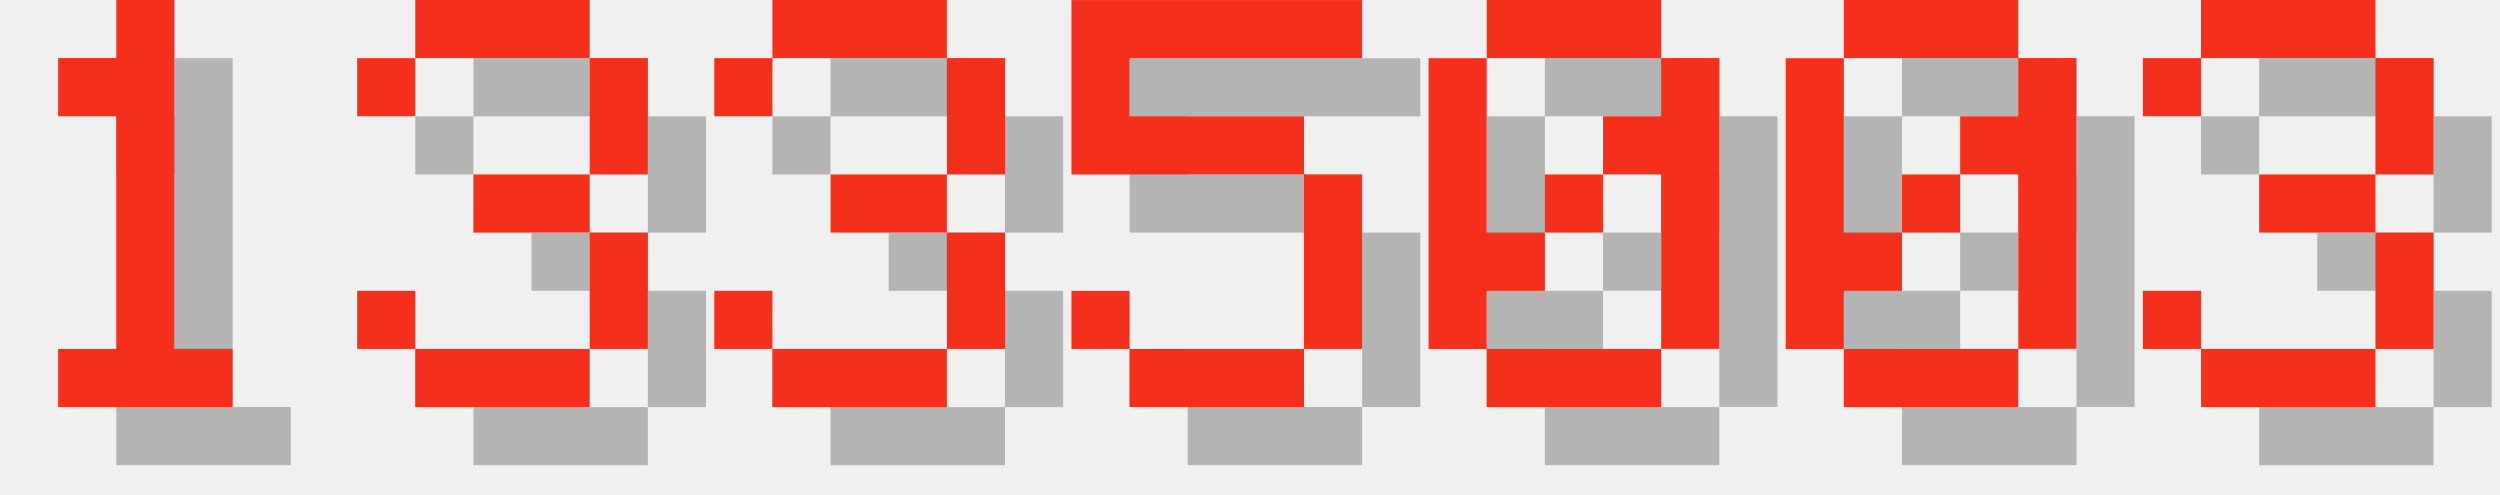
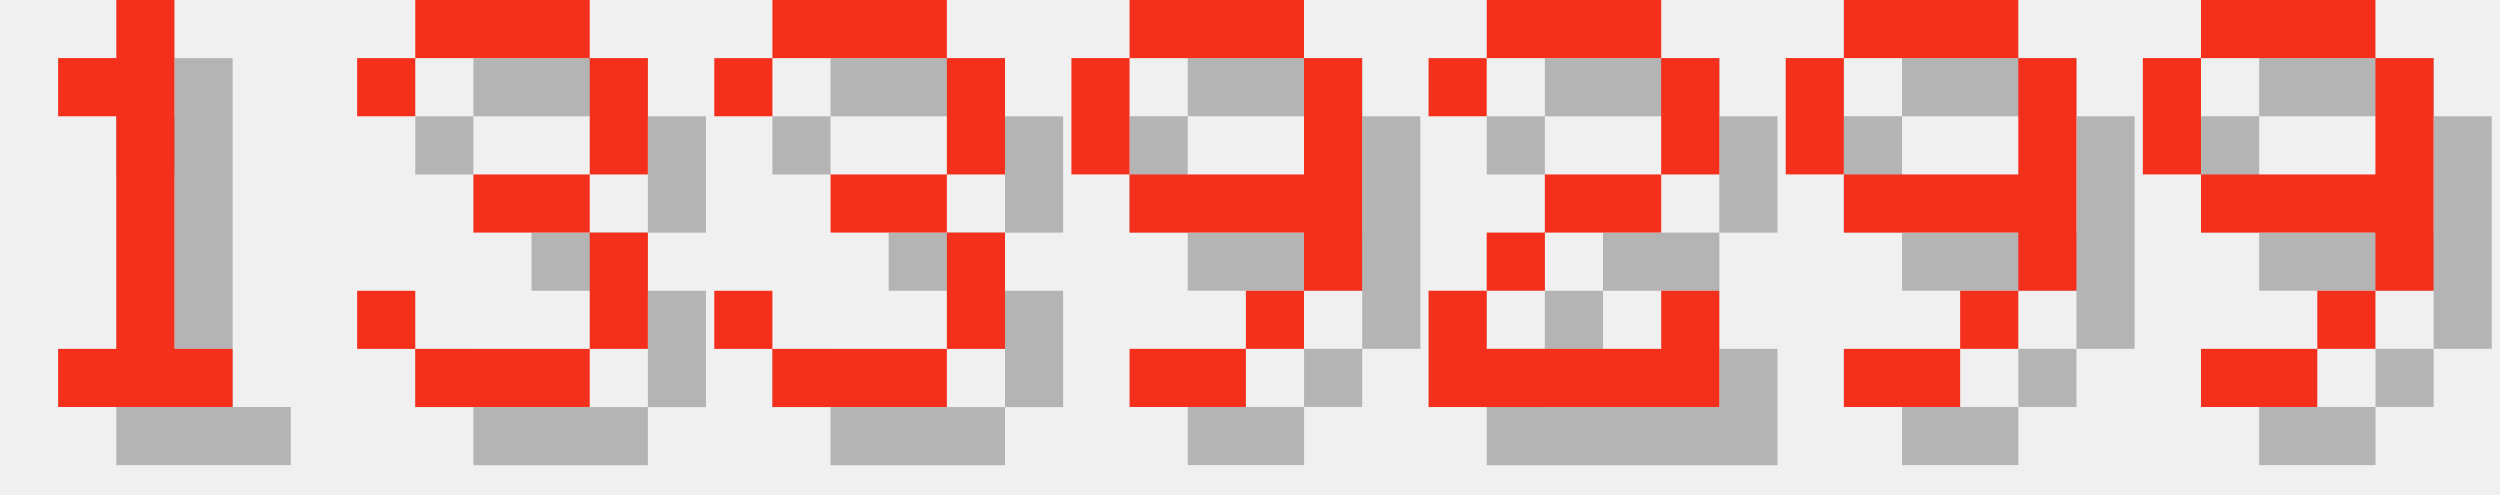
<svg xmlns="http://www.w3.org/2000/svg" version="1.1" width="182.0" height="36">
  <style>
        .text-foreground {
            fill: #F4301C;
        }
        .text-shadow {
            fill: #000000;
            fill-opacity: 0.25;
        }
    </style>
  <g class="digit" id="digit_1" transform="translate(0.0, 0), scale(4)">
    <path id="digit_1_shadow" class="text-shadow" d="m2.117 2.117v1.058h1.058v4.233h-1.058v1.058h3.175v-1.058h-1.058v-6.35h-1.058v1.058h-1.058z" fill-opacity=".5" style="paint-order:stroke fill markers" />
    <path id="digit_1_fg" class="text-foreground" d="m1.058 1.058v1.058h1.058v4.233h-1.058v1.058h3.175v-1.058h-1.058v-6.35h-1.058v1.058h-1.058z" fill="#fff" style="paint-order:stroke fill markers" />
  </g>
  <g class="digit" id="digit_3" transform="translate(26.0, 0), scale(4)">
    <path id="digit_3_shadow" class="text-shadow" d="m1.058 2.117v1.058h1.058v-1.058h3.175v2.117h-2.117v1.058h2.117v2.117h-3.175v-1.058h-1.058v1.058h1.058v1.058h3.175v-1.058h1.058v-2.117h-1.058v-1.058h1.058v-2.117h-1.058v-1.058h-3.175v1.058h-1.058z" fill-opacity=".5" style="paint-order:stroke fill markers" />
    <path id="digit_3_fg" class="text-foreground" d="m0 1.058v1.058h1.058v-1.058h3.175v2.117h-2.117v1.058h2.117v2.117h-3.175v-1.058h-1.058v1.058h1.058v1.058h3.175v-1.058h1.058v-2.117h-1.058v-1.058h1.058v-2.117h-1.058v-1.058h-3.175v1.058h-1.058z" fill="#fff" style="paint-order:stroke fill markers" />
  </g>
  <g class="digit" id="digit_3" transform="translate(52.0, 0), scale(4)">
    <path id="digit_3_shadow" class="text-shadow" d="m1.058 2.117v1.058h1.058v-1.058h3.175v2.117h-2.117v1.058h2.117v2.117h-3.175v-1.058h-1.058v1.058h1.058v1.058h3.175v-1.058h1.058v-2.117h-1.058v-1.058h1.058v-2.117h-1.058v-1.058h-3.175v1.058h-1.058z" fill-opacity=".5" style="paint-order:stroke fill markers" />
    <path id="digit_3_fg" class="text-foreground" d="m0 1.058v1.058h1.058v-1.058h3.175v2.117h-2.117v1.058h2.117v2.117h-3.175v-1.058h-1.058v1.058h1.058v1.058h3.175v-1.058h1.058v-2.117h-1.058v-1.058h1.058v-2.117h-1.058v-1.058h-3.175v1.058h-1.058z" fill="#fff" style="paint-order:stroke fill markers" />
  </g>
-   <g class="digit" id="digit_5" transform="translate(78.0, 0), scale(4)">
-     <path id="digit_5_shadow" class="text-shadow" d="m1.058 1.058v3.175h4.233v3.175h-3.175v-1.058h-1.058v1.058h1.058v1.058h3.175v-1.058h1.058v-3.175h-1.058v-1.058h-3.175v-1.058h4.233v-1.058h-5.292z" fill-opacity=".5" style="paint-order:stroke fill markers" />
-     <path id="digit_5_fg" class="text-foreground" d="m0 0v3.175h4.233v3.175h-3.175v-1.058h-1.058v1.058h1.058v1.058h3.175v-1.058h1.058v-3.175h-1.058v-1.058h-3.175v-1.058h4.233v-1.058h-5.292z" fill="#fff" style="paint-order:stroke fill markers" />
+   <g class="digit" id="digit_9" transform="translate(78.0, 0), scale(4)">
+     <path id="digit_9_shadow" class="text-shadow" d="m2.117 1.058v1.058h3.175v-1.058h-3.175zm3.175 1.058v2.117h-3.175v1.058h3.175v1.058h1.058v-4.233h-1.058zm0 4.233h-1.058v1.058h1.058v-1.058zm-1.058 1.058h-2.117v1.058h2.117v-1.058zm-2.117-3.175v-2.117h-1.058v2.117h1.058z" fill-opacity=".5" style="paint-order:stroke fill markers" />
+     <path id="digit_9_fg" class="text-foreground" d="m1.058 0v1.058h3.175v-1.058h-3.175zm3.175 1.058v2.117h-3.175v1.058h3.175v1.058h1.058v-4.233h-1.058zm0 4.233h-1.058v1.058h1.058v-1.058zm-1.058 1.058h-2.117v1.058h2.117v-1.058zm-2.117-3.175v-2.117h-1.058v2.117h1.058z" fill="#fff" style="paint-order:stroke fill markers" />
  </g>
-   <g class="digit" id="digit_0" transform="translate(104.0, 0), scale(4)">
-     <path id="digit_0_shadow" class="text-shadow" d="m2.117 1.058v1.058h3.175v-1.058h-3.175zm3.175 1.058v1.058h-1.058v1.058h1.058v3.175h1.058v-5.292h-1.058zm0 5.292h-3.175v1.058h3.175v-1.058zm-3.175 0v-1.058h1.058v-1.058h-1.058v-3.175h-1.058v5.292h1.058zm1.058-2.117h1.058v-1.058h-1.058v1.058z" fill-opacity=".5" style="paint-order:stroke fill markers" />
-     <path id="digit_0_fg" class="text-foreground" d="m1.058 0v1.058h3.175v-1.058h-3.175zm3.175 1.058v1.058h-1.058v1.058h1.058v3.175h1.058v-5.292h-1.058zm0 5.292h-3.175v1.058h3.175v-1.058zm-3.175 0v-1.058h1.058v-1.058h-1.058v-3.175h-1.058v5.292h1.058zm1.058-2.117h1.058v-1.058h-1.058v1.058z" fill="#fff" style="paint-order:stroke fill markers" />
+   <g class="digit" id="digit_2" transform="translate(104.0, 0), scale(4)">
+     <path id="digit_2_shadow" class="text-shadow" d="m1.058 2.117v1.058h1.058v-1.058h3.175v2.117h-2.117v1.058h-1.058v1.058h-1.058v2.117h5.292v-2.117h-1.058v1.058h-3.175v-1.058h1.058v-1.058h2.117v-1.058h1.058v-2.117h-1.058v-1.058h-3.175v1.058h-1.058z" fill-opacity=".5" style="paint-order:stroke fill markers" />
+     <path id="digit_2_fg" class="text-foreground" d="m0 1.058v1.058h1.058v-1.058h3.175v2.117h-2.117v1.058h-1.058v1.058h-1.058v2.117h5.292v-2.117h-1.058v1.058h-3.175v-1.058h1.058v-1.058h2.117v-1.058h1.058v-2.117h-1.058v-1.058h-3.175v1.058h-1.058z" fill="#fff" style="paint-order:stroke fill markers" />
  </g>
-   <g class="digit" id="digit_0" transform="translate(130.0, 0), scale(4)">
-     <path id="digit_0_shadow" class="text-shadow" d="m2.117 1.058v1.058h3.175v-1.058h-3.175zm3.175 1.058v1.058h-1.058v1.058h1.058v3.175h1.058v-5.292h-1.058zm0 5.292h-3.175v1.058h3.175v-1.058zm-3.175 0v-1.058h1.058v-1.058h-1.058v-3.175h-1.058v5.292h1.058zm1.058-2.117h1.058v-1.058h-1.058v1.058z" fill-opacity=".5" style="paint-order:stroke fill markers" />
-     <path id="digit_0_fg" class="text-foreground" d="m1.058 0v1.058h3.175v-1.058h-3.175zm3.175 1.058v1.058h-1.058v1.058h1.058v3.175h1.058v-5.292h-1.058zm0 5.292h-3.175v1.058h3.175v-1.058zm-3.175 0v-1.058h1.058v-1.058h-1.058v-3.175h-1.058v5.292h1.058zm1.058-2.117h1.058v-1.058h-1.058v1.058z" fill="#fff" style="paint-order:stroke fill markers" />
+   <g class="digit" id="digit_9" transform="translate(130.0, 0), scale(4)">
+     <path id="digit_9_shadow" class="text-shadow" d="m2.117 1.058v1.058h3.175v-1.058h-3.175zm3.175 1.058v2.117h-3.175v1.058h3.175v1.058h1.058v-4.233h-1.058zm0 4.233h-1.058v1.058h1.058v-1.058zm-1.058 1.058h-2.117v1.058h2.117v-1.058zm-2.117-3.175v-2.117h-1.058v2.117h1.058z" fill-opacity=".5" style="paint-order:stroke fill markers" />
+     <path id="digit_9_fg" class="text-foreground" d="m1.058 0v1.058h3.175v-1.058h-3.175zm3.175 1.058v2.117h-3.175v1.058h3.175v1.058h1.058v-4.233h-1.058zm0 4.233h-1.058v1.058h1.058v-1.058zm-1.058 1.058h-2.117v1.058h2.117v-1.058zm-2.117-3.175v-2.117h-1.058v2.117h1.058z" fill="#fff" style="paint-order:stroke fill markers" />
  </g>
-   <g class="digit" id="digit_3" transform="translate(156.0, 0), scale(4)">
-     <path id="digit_3_shadow" class="text-shadow" d="m1.058 2.117v1.058h1.058v-1.058h3.175v2.117h-2.117v1.058h2.117v2.117h-3.175v-1.058h-1.058v1.058h1.058v1.058h3.175v-1.058h1.058v-2.117h-1.058v-1.058h1.058v-2.117h-1.058v-1.058h-3.175v1.058h-1.058z" fill-opacity=".5" style="paint-order:stroke fill markers" />
-     <path id="digit_3_fg" class="text-foreground" d="m0 1.058v1.058h1.058v-1.058h3.175v2.117h-2.117v1.058h2.117v2.117h-3.175v-1.058h-1.058v1.058h1.058v1.058h3.175v-1.058h1.058v-2.117h-1.058v-1.058h1.058v-2.117h-1.058v-1.058h-3.175v1.058h-1.058z" fill="#fff" style="paint-order:stroke fill markers" />
+   <g class="digit" id="digit_9" transform="translate(156.0, 0), scale(4)">
+     <path id="digit_9_shadow" class="text-shadow" d="m2.117 1.058v1.058h3.175v-1.058h-3.175zm3.175 1.058v2.117h-3.175v1.058h3.175v1.058h1.058v-4.233h-1.058zm0 4.233h-1.058v1.058h1.058v-1.058zm-1.058 1.058h-2.117v1.058h2.117v-1.058zm-2.117-3.175v-2.117h-1.058v2.117h1.058z" fill-opacity=".5" style="paint-order:stroke fill markers" />
+     <path id="digit_9_fg" class="text-foreground" d="m1.058 0v1.058h3.175v-1.058h-3.175zm3.175 1.058v2.117h-3.175v1.058h3.175v1.058h1.058v-4.233h-1.058zm0 4.233h-1.058v1.058h1.058v-1.058zm-1.058 1.058h-2.117v1.058h2.117v-1.058zm-2.117-3.175v-2.117h-1.058v2.117h1.058z" fill="#fff" style="paint-order:stroke fill markers" />
  </g>
</svg>
